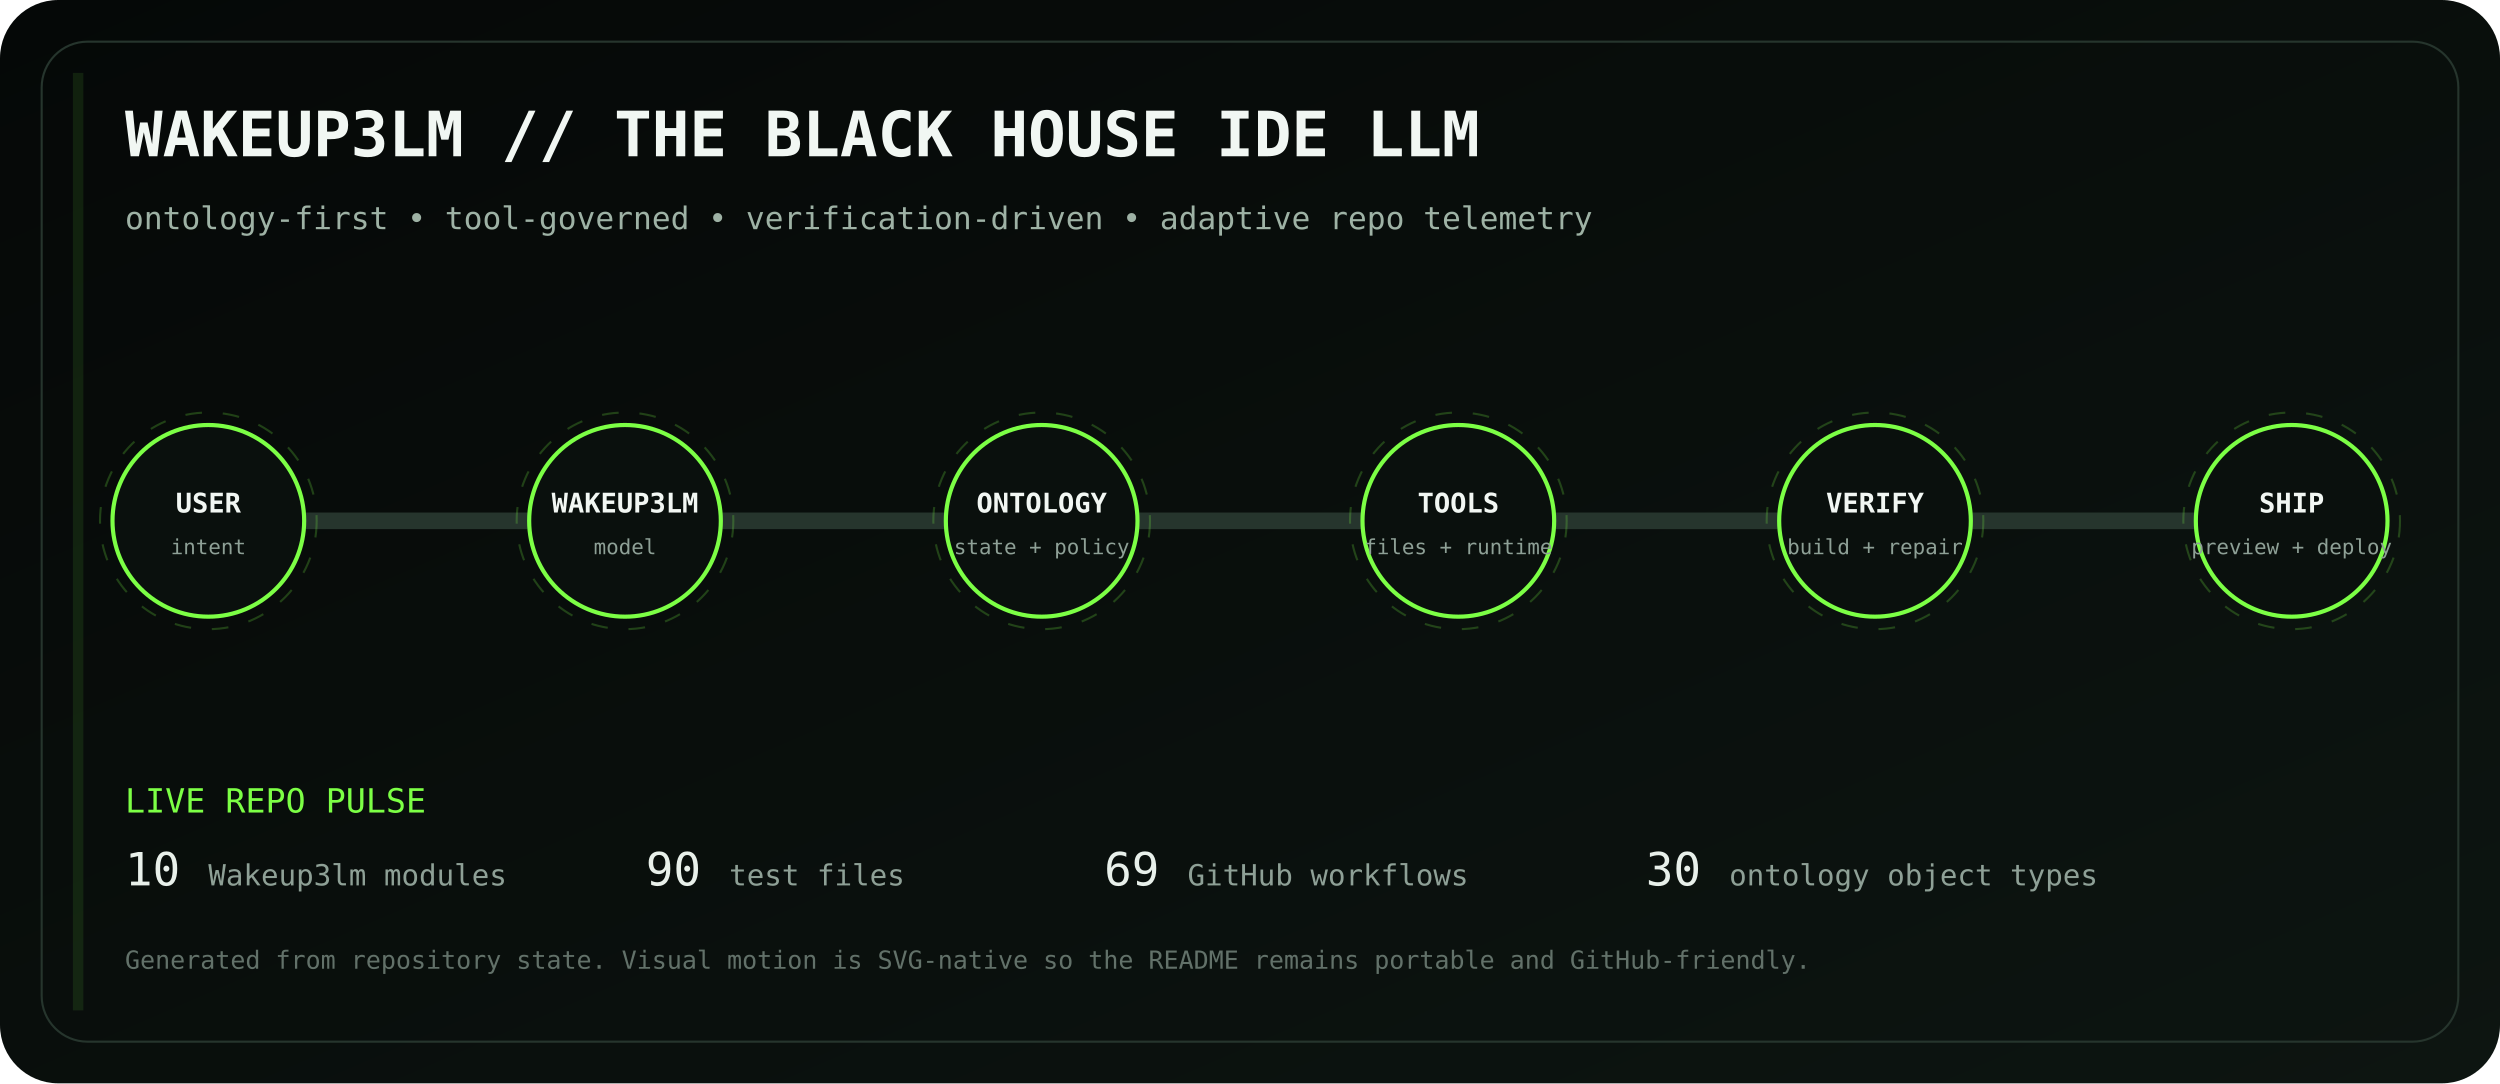
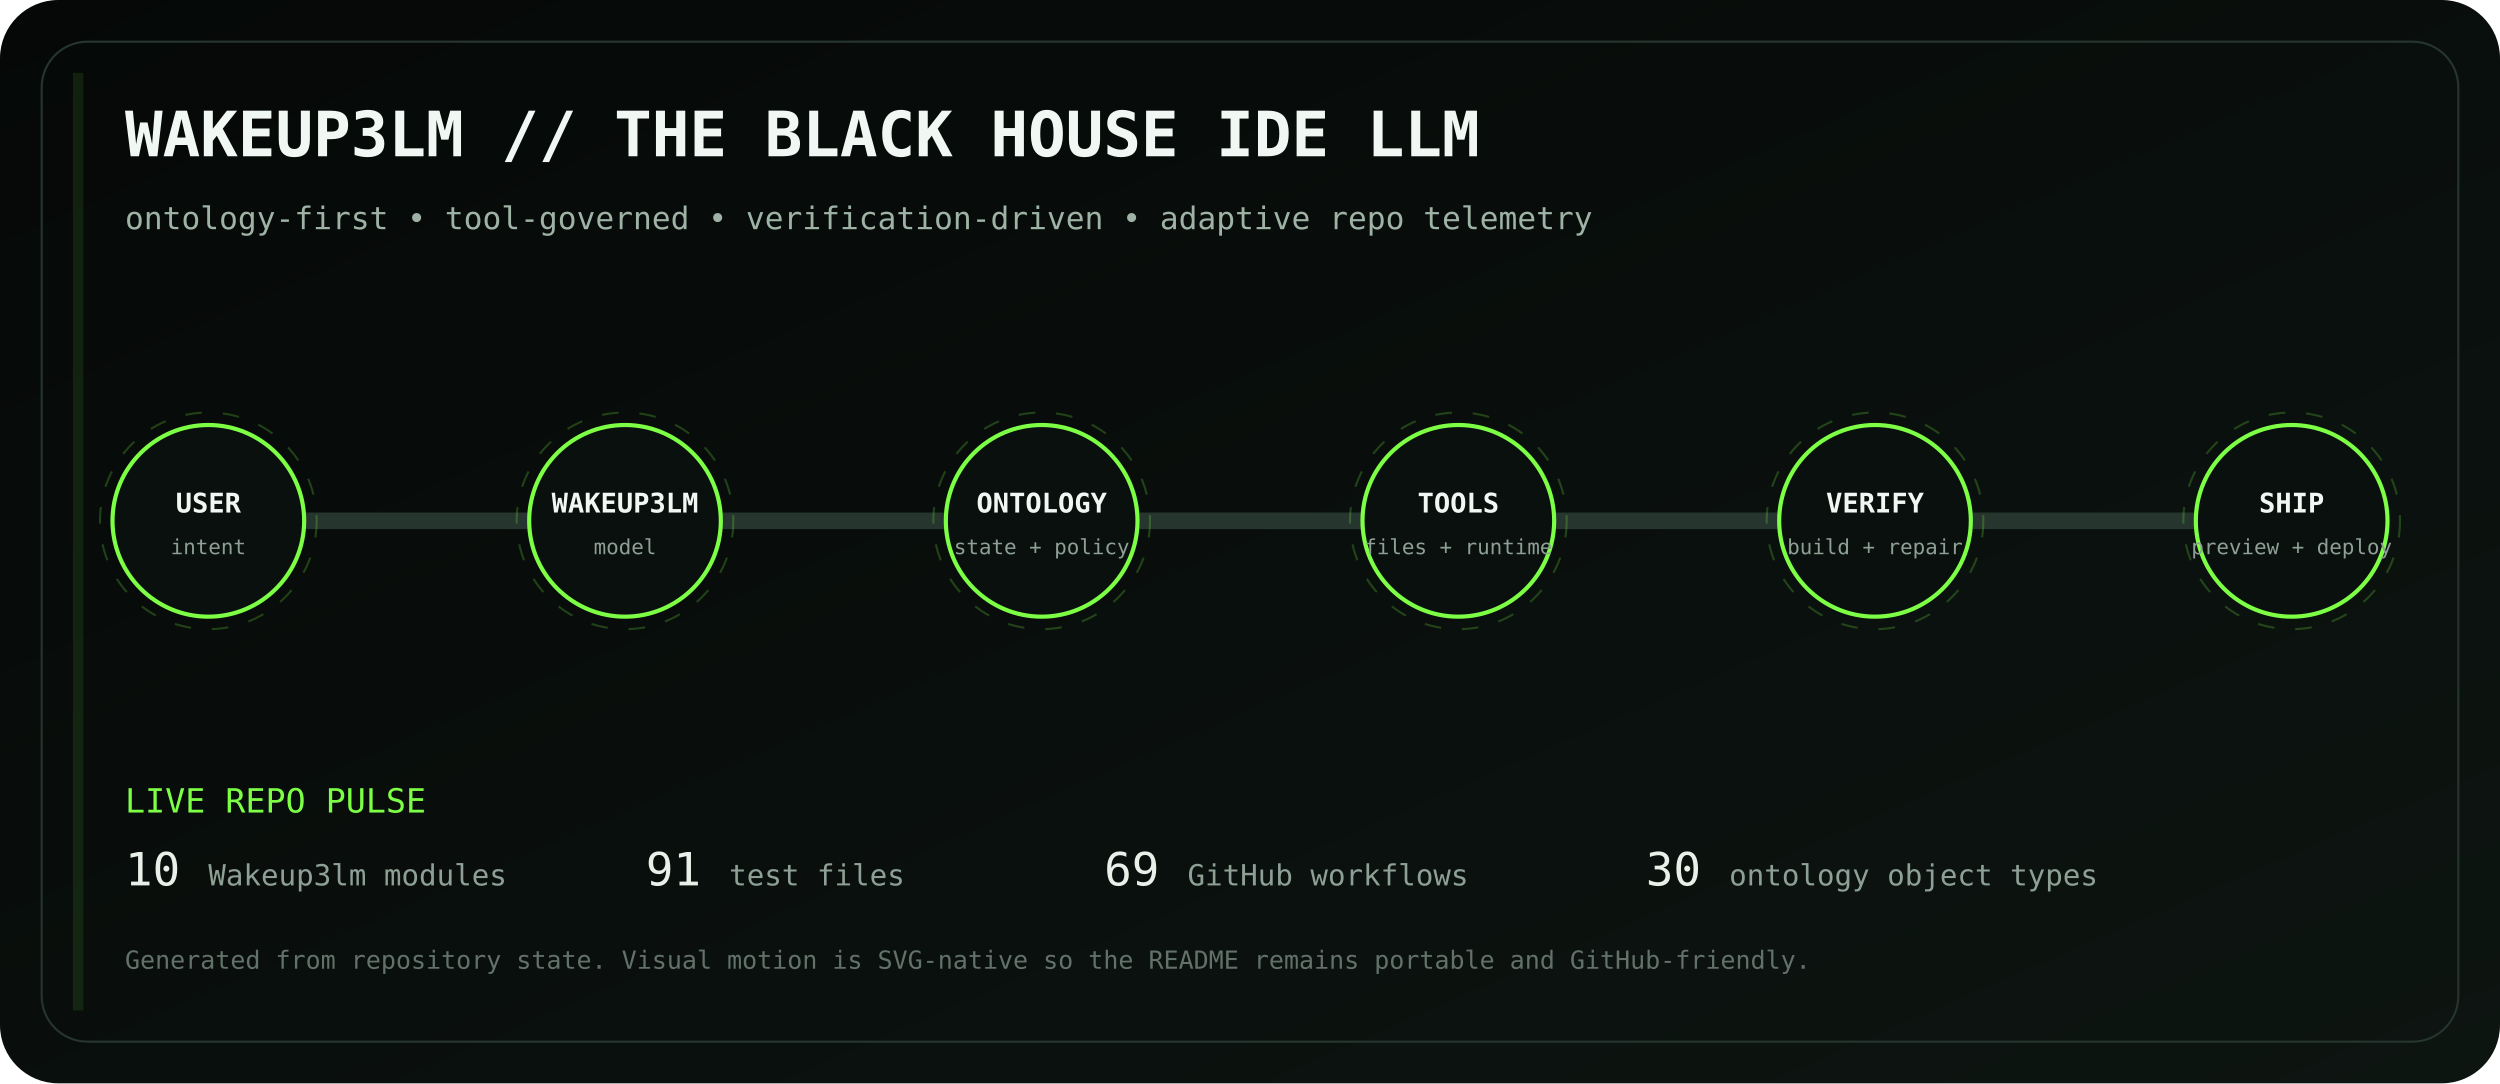
<svg xmlns="http://www.w3.org/2000/svg" viewBox="0 0 1200 520" role="img" aria-labelledby="title desc">
  <defs>
    <linearGradient id="bg" x1="0" y1="0" x2="1" y2="1">
      <stop stop-color="#050807" />
      <stop offset="1" stop-color="#0d1511" />
    </linearGradient>
    <linearGradient id="volt" x1="0" y1="0" x2="1" y2="0">
      <stop stop-color="#7CFF45" />
      <stop offset=".5" stop-color="#D6FF46" />
      <stop offset="1" stop-color="#7CFF45" />
    </linearGradient>
    <filter id="glow">
      <feGaussianBlur stdDeviation="4" result="b" />
      <feMerge>
        <feMergeNode in="b" />
        <feMergeNode in="SourceGraphic" />
      </feMerge>
    </filter>
  </defs>
  <rect width="1200" height="520" rx="28" fill="url(#bg)" />
  <rect x="20" y="20" width="1160" height="480" rx="22" fill="none" stroke="#26352d" />
  <text x="60" y="75" fill="#F1F7F3" font-family="ui-monospace, SFMono-Regular, Menlo, monospace" font-size="30" font-weight="700">WAKEUP3LM // THE BLACK HOUSE IDE LLM</text>
  <text x="60" y="110" fill="#9EB2A5" font-family="ui-monospace, SFMono-Regular, Menlo, monospace" font-size="15">ontology-first • tool-governed • verification-driven • adaptive repo telemetry</text>
  <path d="M100 250 H1100" stroke="#26352d" stroke-width="8" stroke-linecap="round" />
  <path d="M100 250 H1100" stroke="url(#volt)" stroke-width="3" stroke-linecap="round" stroke-dasharray="18 22" filter="url(#glow)">
    <animate attributeName="stroke-dashoffset" values="0;-80" dur="2.8s" repeatCount="indefinite" />
  </path>
  <g transform="translate(100 250)" font-family="ui-monospace, SFMono-Regular, Menlo, monospace">
    <circle r="46" fill="#0A100D" stroke="#7CFF45" stroke-width="2" />
    <circle r="52" fill="none" stroke="#7CFF45" opacity=".22" stroke-dasharray="8 10">
      <animateTransform attributeName="transform" type="rotate" values="0;360" dur="12s" repeatCount="indefinite" />
    </circle>
    <text y="-4" text-anchor="middle" fill="#F2F7F3" font-size="13" font-weight="700">USER</text>
    <text y="16" text-anchor="middle" fill="#8EA096" font-size="10">intent</text>
  </g>
  <g transform="translate(300 250)" font-family="ui-monospace, SFMono-Regular, Menlo, monospace">
    <circle r="46" fill="#0A100D" stroke="#7CFF45" stroke-width="2" />
    <circle r="52" fill="none" stroke="#7CFF45" opacity=".22" stroke-dasharray="8 10">
      <animateTransform attributeName="transform" type="rotate" values="0;360" dur="12s" repeatCount="indefinite" />
    </circle>
    <text y="-4" text-anchor="middle" fill="#F2F7F3" font-size="13" font-weight="700">WAKEUP3LM</text>
    <text y="16" text-anchor="middle" fill="#8EA096" font-size="10">model</text>
  </g>
  <g transform="translate(500 250)" font-family="ui-monospace, SFMono-Regular, Menlo, monospace">
    <circle r="46" fill="#0A100D" stroke="#7CFF45" stroke-width="2" />
    <circle r="52" fill="none" stroke="#7CFF45" opacity=".22" stroke-dasharray="8 10">
      <animateTransform attributeName="transform" type="rotate" values="0;360" dur="12s" repeatCount="indefinite" />
    </circle>
    <text y="-4" text-anchor="middle" fill="#F2F7F3" font-size="13" font-weight="700">ONTOLOGY</text>
    <text y="16" text-anchor="middle" fill="#8EA096" font-size="10">state + policy</text>
  </g>
  <g transform="translate(700 250)" font-family="ui-monospace, SFMono-Regular, Menlo, monospace">
    <circle r="46" fill="#0A100D" stroke="#7CFF45" stroke-width="2" />
    <circle r="52" fill="none" stroke="#7CFF45" opacity=".22" stroke-dasharray="8 10">
      <animateTransform attributeName="transform" type="rotate" values="0;360" dur="12s" repeatCount="indefinite" />
    </circle>
    <text y="-4" text-anchor="middle" fill="#F2F7F3" font-size="13" font-weight="700">TOOLS</text>
    <text y="16" text-anchor="middle" fill="#8EA096" font-size="10">files + runtime</text>
  </g>
  <g transform="translate(900 250)" font-family="ui-monospace, SFMono-Regular, Menlo, monospace">
    <circle r="46" fill="#0A100D" stroke="#7CFF45" stroke-width="2" />
    <circle r="52" fill="none" stroke="#7CFF45" opacity=".22" stroke-dasharray="8 10">
      <animateTransform attributeName="transform" type="rotate" values="0;360" dur="12s" repeatCount="indefinite" />
    </circle>
    <text y="-4" text-anchor="middle" fill="#F2F7F3" font-size="13" font-weight="700">VERIFY</text>
    <text y="16" text-anchor="middle" fill="#8EA096" font-size="10">build + repair</text>
  </g>
  <g transform="translate(1100 250)" font-family="ui-monospace, SFMono-Regular, Menlo, monospace">
    <circle r="46" fill="#0A100D" stroke="#7CFF45" stroke-width="2" />
    <circle r="52" fill="none" stroke="#7CFF45" opacity=".22" stroke-dasharray="8 10">
      <animateTransform attributeName="transform" type="rotate" values="0;360" dur="12s" repeatCount="indefinite" />
    </circle>
    <text y="-4" text-anchor="middle" fill="#F2F7F3" font-size="13" font-weight="700">SHIP</text>
    <text y="16" text-anchor="middle" fill="#8EA096" font-size="10">preview + deploy</text>
  </g>
  <g font-family="ui-monospace, SFMono-Regular, Menlo, monospace">
    <text x="60" y="390" fill="#7CFF45" font-size="16">LIVE REPO PULSE</text>
    <text x="60" y="425" fill="#E8F0EA" font-size="22">10</text>
    <text x="100" y="425" fill="#8EA096" font-size="14"> Wakeup3lm modules</text>
-     <text x="310" y="425" fill="#E8F0EA" font-size="22">90</text>
+     <text x="310" y="425" fill="#E8F0EA" font-size="22">91</text>
    <text x="350" y="425" fill="#8EA096" font-size="14"> test files</text>
    <text x="530" y="425" fill="#E8F0EA" font-size="22">69</text>
    <text x="570" y="425" fill="#8EA096" font-size="14"> GitHub workflows</text>
    <text x="790" y="425" fill="#E8F0EA" font-size="22">30</text>
    <text x="830" y="425" fill="#8EA096" font-size="14"> ontology object types</text>
    <text x="60" y="465" fill="#627169" font-size="12">Generated from repository state. Visual motion is SVG-native so the README remains portable and GitHub-friendly.</text>
  </g>
  <rect x="35" y="35" width="5" height="450" fill="#7CFF45" opacity=".1">
    <animate attributeName="x" values="35;1160;35" dur="8s" repeatCount="indefinite" />
    <animate attributeName="opacity" values=".05;.28;.05" dur="8s" repeatCount="indefinite" />
  </rect>
</svg>
